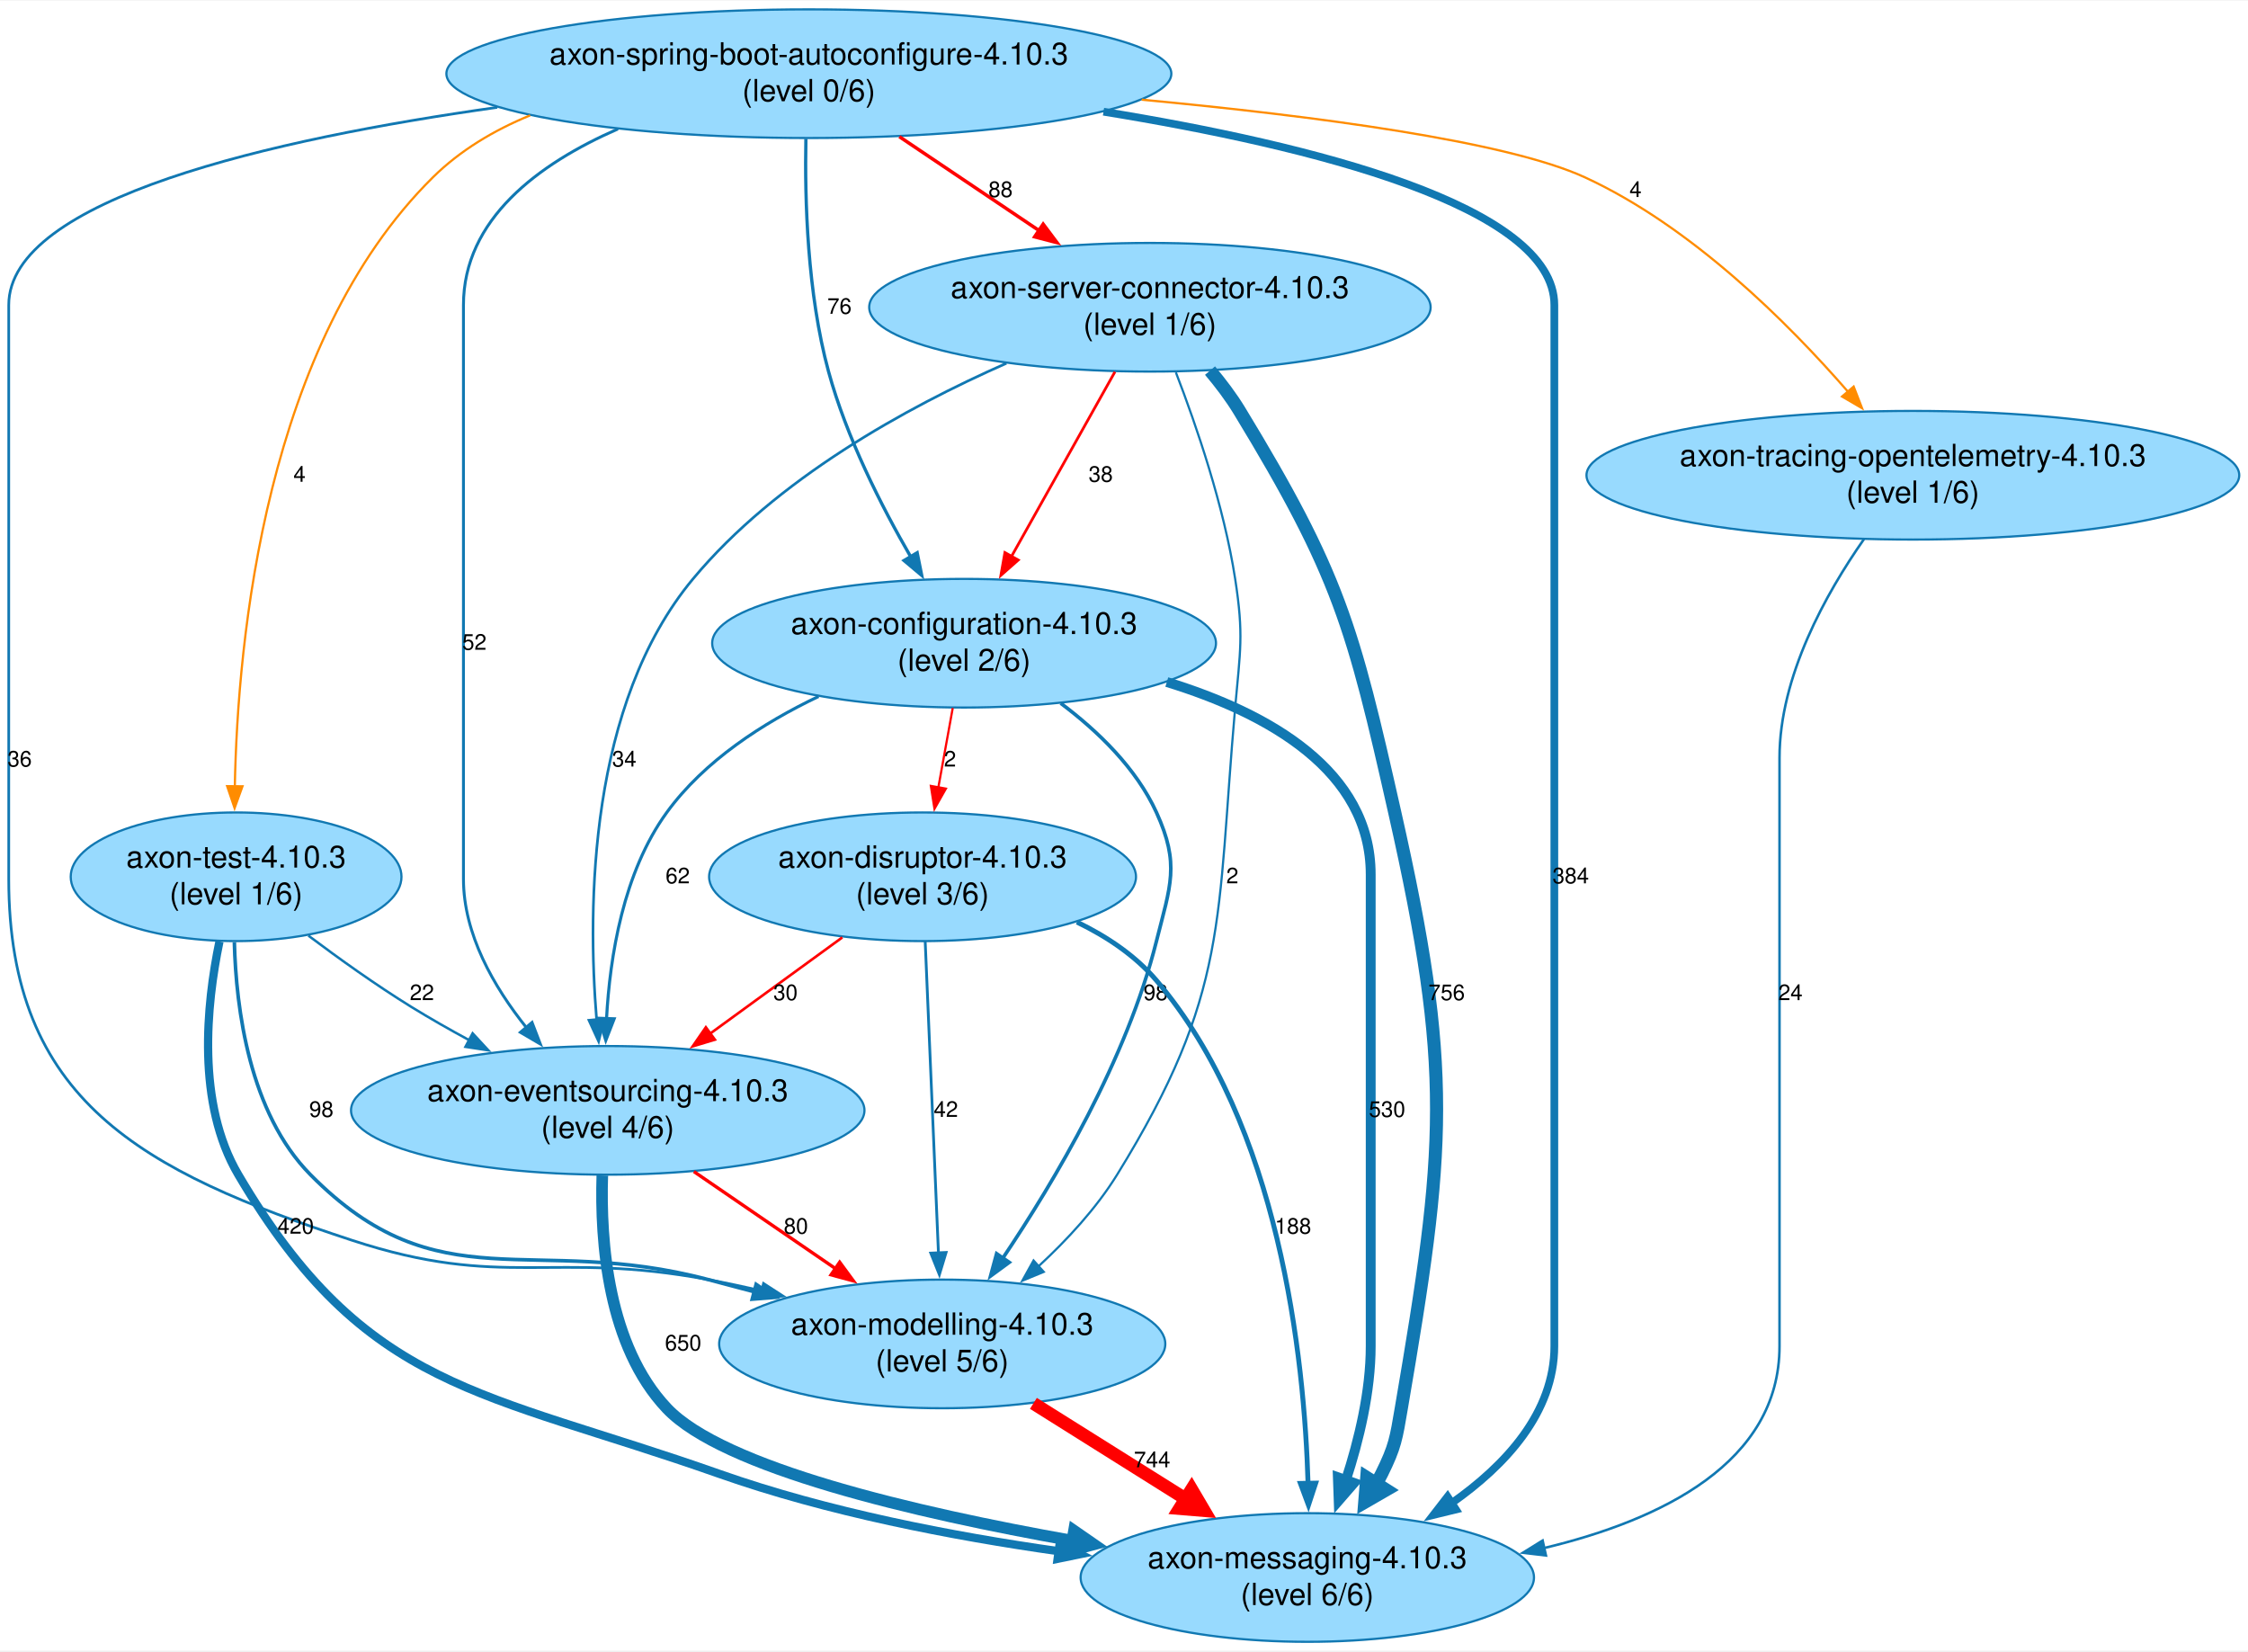
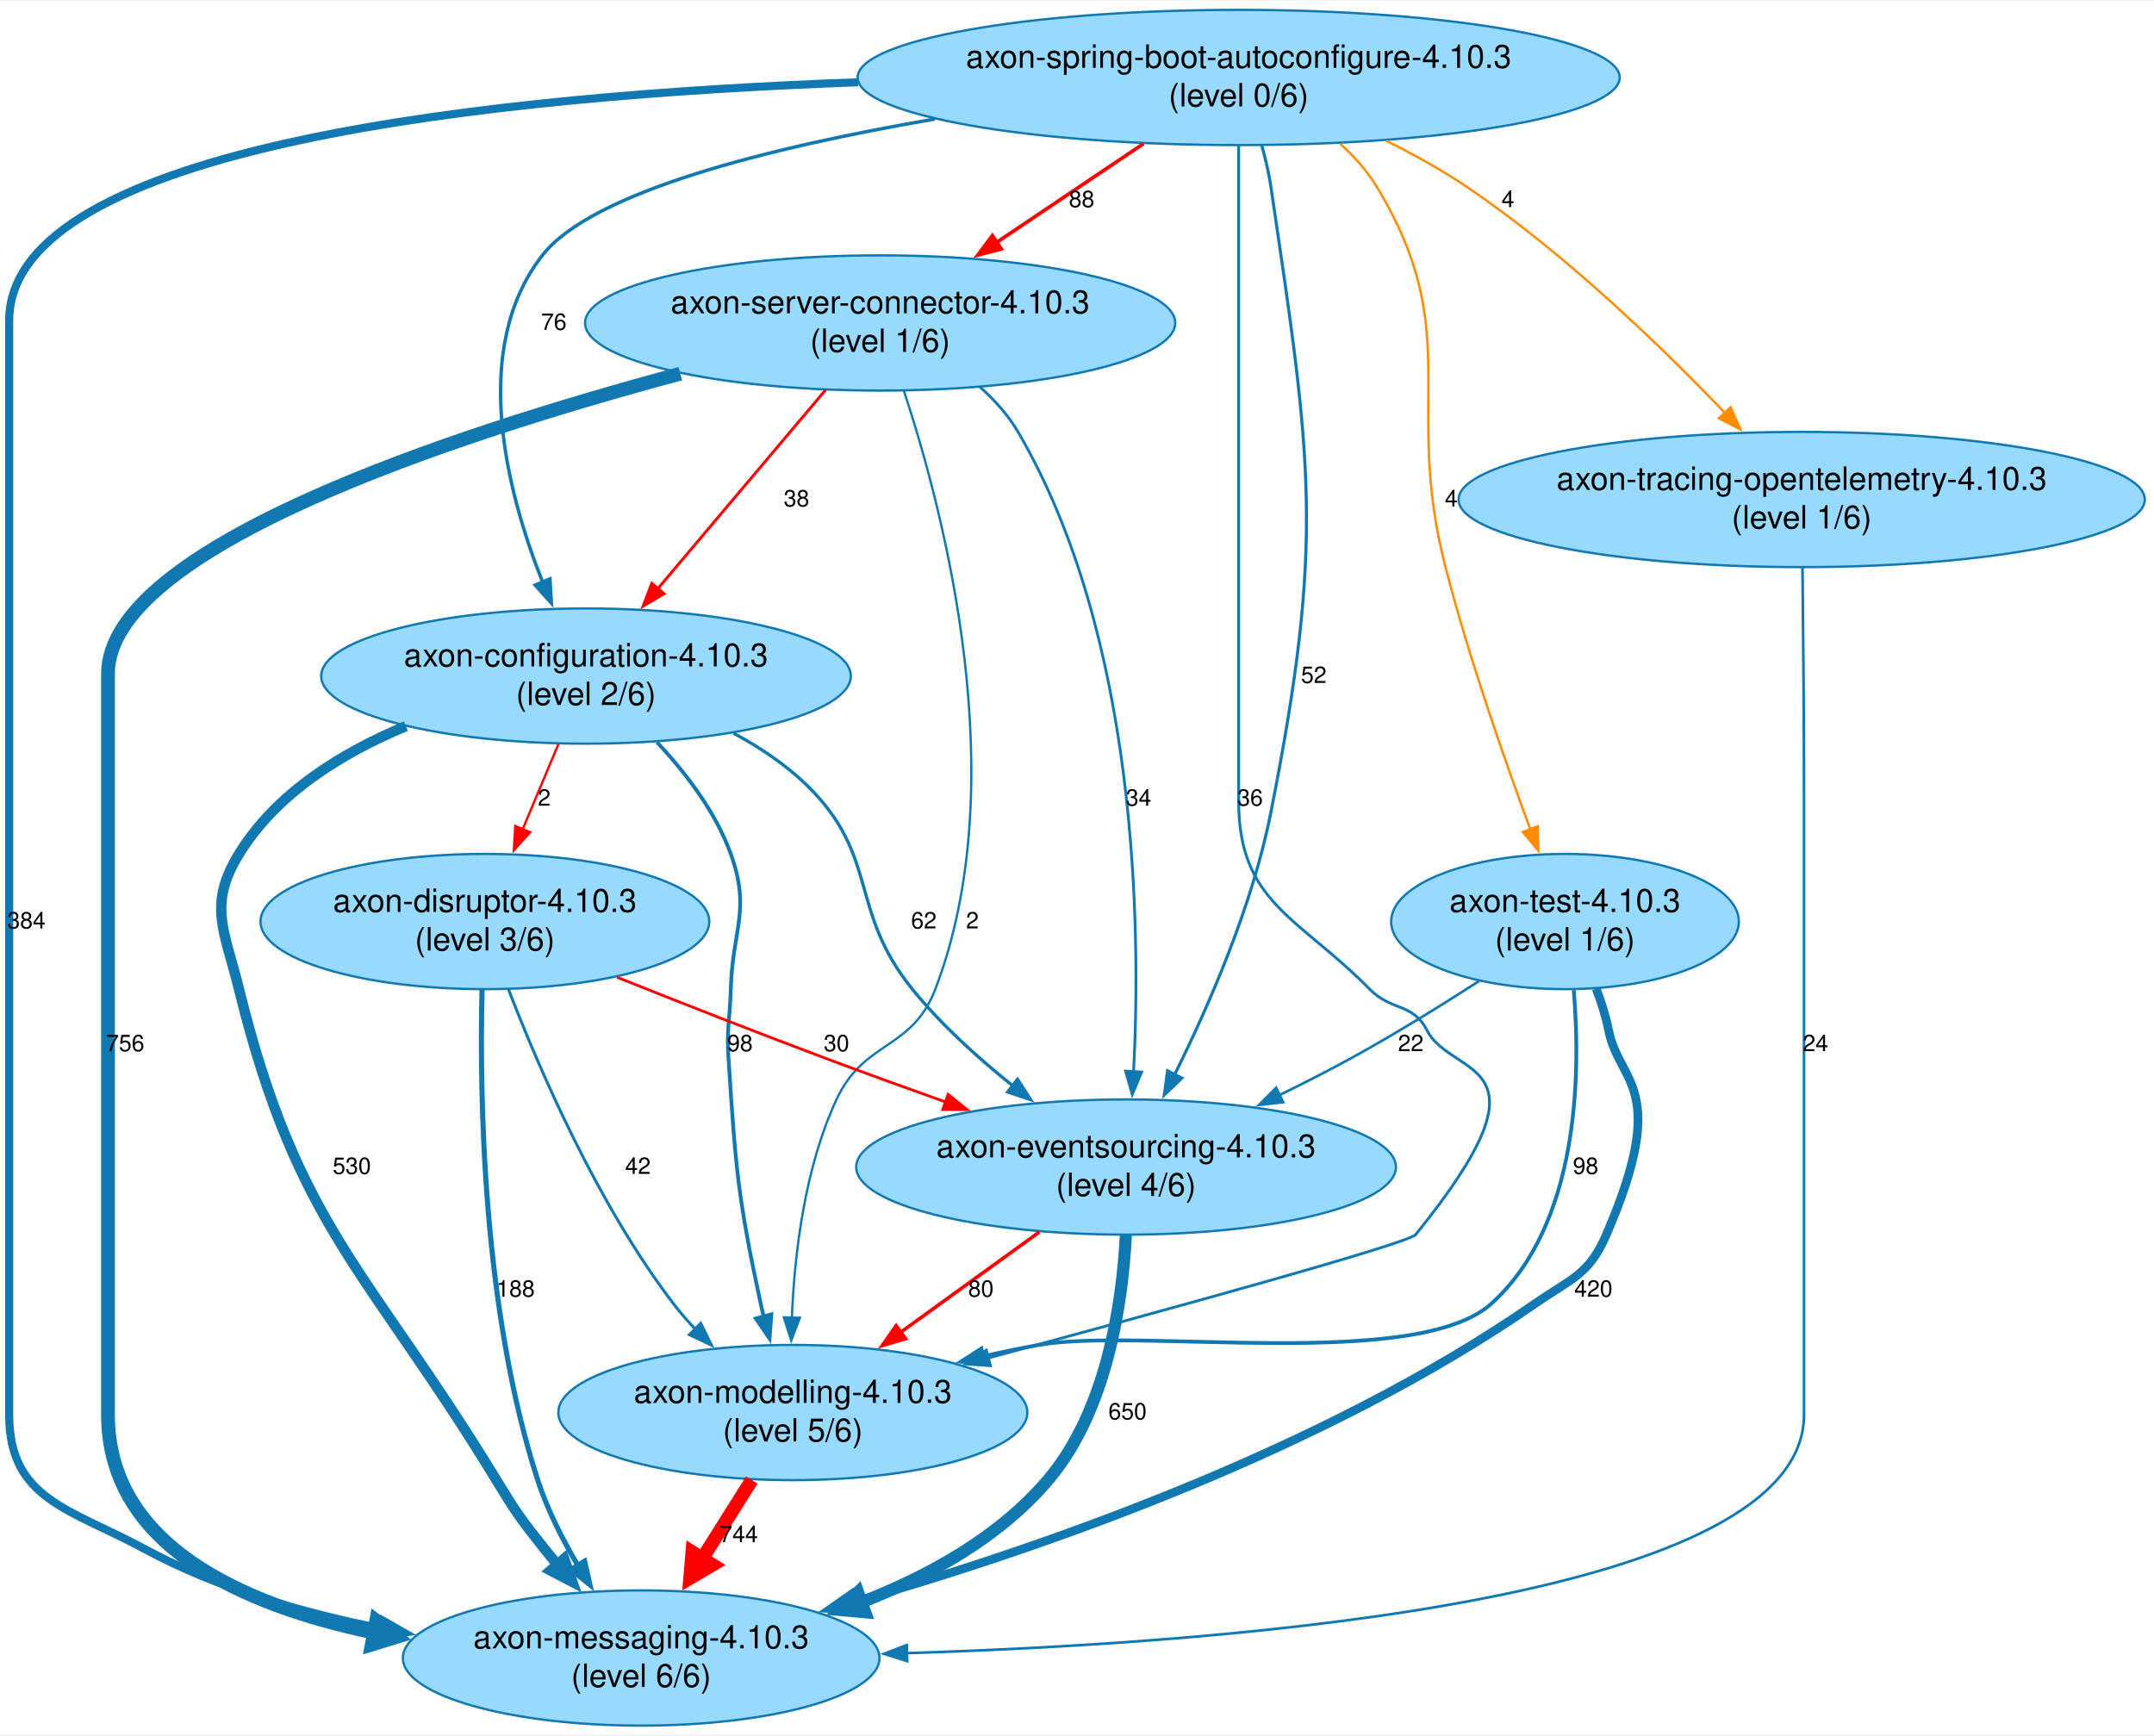
- <svg xmlns="http://www.w3.org/2000/svg" width="1028pt" height="755pt" viewBox="0.00 0.00 1028.30 754.65">
+ <svg xmlns="http://www.w3.org/2000/svg" width="937pt" height="755pt" viewBox="0.00 0.00 937.30 754.65">
  <g id="graph0" class="graph" transform="scale(1 1) rotate(0) translate(4 750.65)">
-     <polygon fill="white" stroke="none" points="-4,4 -4,-750.65 1024.3,-750.65 1024.3,4 -4,4" />
+     <polygon fill="white" stroke="none" points="-4,4 -4,-750.65 933.3,-750.65 933.3,4 -4,4" />
    <g id="node1" class="node">
-       <ellipse fill="#98dafe" stroke="#1178b2" cx="274" cy="-243.08" rx="117.43" ry="29.42" />
-       <text text-anchor="middle" x="274" y="-247.28" font-family="Helvetica,Arial,sans-serif" font-size="14.00">axon-eventsourcing-4.10.3</text>
-       <text text-anchor="middle" x="274" y="-230.48" font-family="Helvetica,Arial,sans-serif" font-size="14.00">(level 4/6)</text>
+       <ellipse fill="#98dafe" stroke="#1178b2" cx="379" cy="-610.4" rx="128.41" ry="29.42" />
+       <text text-anchor="middle" x="379" y="-614.6" font-family="Helvetica,Arial,sans-serif" font-size="14.00">axon-server-connector-4.10.3</text>
+       <text text-anchor="middle" x="379" y="-597.8" font-family="Helvetica,Arial,sans-serif" font-size="14.00">(level 1/6)</text>
    </g>
    <g id="node2" class="node">
-       <ellipse fill="#98dafe" stroke="#1178b2" cx="594" cy="-29.42" rx="103.69" ry="29.42" />
-       <text text-anchor="middle" x="594" y="-33.62" font-family="Helvetica,Arial,sans-serif" font-size="14.00">axon-messaging-4.10.3</text>
-       <text text-anchor="middle" x="594" y="-16.82" font-family="Helvetica,Arial,sans-serif" font-size="14.00">(level 6/6)</text>
+       <ellipse fill="#98dafe" stroke="#1178b2" cx="275" cy="-29.42" rx="103.69" ry="29.42" />
+       <text text-anchor="middle" x="275" y="-33.62" font-family="Helvetica,Arial,sans-serif" font-size="14.00">axon-messaging-4.10.3</text>
+       <text text-anchor="middle" x="275" y="-16.82" font-family="Helvetica,Arial,sans-serif" font-size="14.00">(level 6/6)</text>
    </g>
    <g id="edge1" class="edge">
-       <path fill="none" stroke="#1178b2" stroke-width="5.3" d="M271.51,-213.3C270.55,-182.86 274.05,-135.39 301,-106.83 326.63,-79.67 414.06,-59.12 486.79,-46.21" />
-       <polygon fill="#1178b2" stroke="#1178b2" stroke-width="5.3" points="487.27,-50.83 496.33,-44.56 485.69,-41.69 487.27,-50.83" />
-       <text text-anchor="middle" x="308.5" y="-133.25" font-family="Helvetica,Arial,sans-serif" font-size="10.00">650</text>
+       <path fill="none" stroke="#1178b2" stroke-width="6" d="M292.03,-588.33C192.48,-561.6 43,-512.38 43,-457.74 43,-457.74 43,-457.74 43,-135.25 43,-78.67 101.01,-52.46 159.02,-40.4" />
+       <polygon fill="#1178b2" stroke="#1178b2" stroke-width="6" points="159.72,-45.61 168.58,-38.61 157.79,-35.29 159.72,-45.61" />
+       <text text-anchor="middle" x="50.5" y="-293.49" font-family="Helvetica,Arial,sans-serif" font-size="10.00">756</text>
    </g>
    <g id="node3" class="node">
-       <ellipse fill="#98dafe" stroke="#1178b2" cx="427" cy="-136.25" rx="102.04" ry="29.42" />
-       <text text-anchor="middle" x="427" y="-140.45" font-family="Helvetica,Arial,sans-serif" font-size="14.00">axon-modelling-4.10.3</text>
-       <text text-anchor="middle" x="427" y="-123.65" font-family="Helvetica,Arial,sans-serif" font-size="14.00">(level 5/6)</text>
+       <ellipse fill="#98dafe" stroke="#1178b2" cx="251" cy="-456.74" rx="115.23" ry="29.42" />
+       <text text-anchor="middle" x="251" y="-460.94" font-family="Helvetica,Arial,sans-serif" font-size="14.00">axon-configuration-4.10.3</text>
+       <text text-anchor="middle" x="251" y="-444.14" font-family="Helvetica,Arial,sans-serif" font-size="14.00">(level 2/6)</text>
    </g>
    <g id="edge2" class="edge">
-       <path fill="none" stroke="red" stroke-width="1.52" d="M313.4,-215.08C333.18,-201.53 357.34,-184.98 378.27,-170.63" />
-       <polygon fill="red" stroke="red" stroke-width="1.52" points="380.09,-173.63 386.36,-165.09 376.14,-167.85 380.09,-173.63" />
-       <text text-anchor="middle" x="360.09" y="-186.66" font-family="Helvetica,Arial,sans-serif" font-size="10.00">80</text>
+       <path fill="none" stroke="red" stroke-width="1.24" d="M355.22,-581.23C334.66,-556.86 304.77,-521.45 282.27,-494.79" />
+       <polygon fill="red" stroke="red" stroke-width="1.24" points="284.98,-492.58 275.86,-487.2 279.63,-497.09 284.98,-492.58" />
+       <text text-anchor="middle" x="342.6" y="-530.57" font-family="Helvetica,Arial,sans-serif" font-size="10.00">38</text>
+     </g>
+     <g id="node4" class="node">
+       <ellipse fill="#98dafe" stroke="#1178b2" cx="486" cy="-243.08" rx="117.43" ry="29.42" />
+       <text text-anchor="middle" x="486" y="-247.28" font-family="Helvetica,Arial,sans-serif" font-size="14.00">axon-eventsourcing-4.10.3</text>
+       <text text-anchor="middle" x="486" y="-230.48" font-family="Helvetica,Arial,sans-serif" font-size="14.00">(level 4/6)</text>
+     </g>
+     <g id="edge3" class="edge">
+       <path fill="none" stroke="#1178b2" stroke-width="1.21" d="M422.44,-582.52C428.87,-576.8 434.74,-570.26 439,-562.99 491.04,-474.04 492.53,-348.06 489.27,-284.34" />
+       <polygon fill="#1178b2" stroke="#1178b2" stroke-width="1.21" points="492.78,-284.42 488.7,-274.65 485.79,-284.84 492.78,-284.42" />
+       <text text-anchor="middle" x="491.47" y="-400.33" font-family="Helvetica,Arial,sans-serif" font-size="10.00">34</text>
+     </g>
+     <g id="node5" class="node">
+       <ellipse fill="#98dafe" stroke="#1178b2" cx="341" cy="-136.25" rx="102.04" ry="29.42" />
+       <text text-anchor="middle" x="341" y="-140.45" font-family="Helvetica,Arial,sans-serif" font-size="14.00">axon-modelling-4.10.3</text>
+       <text text-anchor="middle" x="341" y="-123.65" font-family="Helvetica,Arial,sans-serif" font-size="14.00">(level 5/6)</text>
+     </g>
+     <g id="edge4" class="edge">
+       <path fill="none" stroke="#1178b2" d="M389.36,-580.77C406.92,-527.52 437.43,-410.52 403,-320.49 392.77,-293.74 372.07,-298.47 360,-272.49 346.1,-242.58 341.69,-205.23 340.57,-177.37" />
+       <polygon fill="#1178b2" stroke="#1178b2" points="344.08,-177.48 340.31,-167.57 337.08,-177.66 344.08,-177.48" />
+       <text text-anchor="middle" x="419.14" y="-346.91" font-family="Helvetica,Arial,sans-serif" font-size="10.00">2</text>
+     </g>
+     <g id="edge5" class="edge">
+       <path fill="none" stroke="#1178b2" stroke-width="4.5" d="M172.63,-434.94C144.73,-423.35 116.23,-405.73 100,-379.33 86.31,-357.05 93.75,-345.88 100,-320.49 125.63,-216.39 156.25,-198.42 212,-106.83 220.46,-92.93 222.85,-89.56 233,-76.83 234.8,-74.57 236.68,-72.28 238.61,-69.99" />
+       <polygon fill="#1178b2" stroke="#1178b2" stroke-width="4.5" points="241.49,-72.67 245.07,-62.54 235.54,-67.51 241.49,-72.67" />
+       <text text-anchor="middle" x="149.1" y="-240.08" font-family="Helvetica,Arial,sans-serif" font-size="10.00">530</text>
+     </g>
+     <g id="edge7" class="edge">
+       <path fill="none" stroke="#1178b2" stroke-width="1.4" d="M315.18,-431.88C326.65,-425.71 337.84,-418.23 347,-409.33 378.87,-378.32 365.03,-355.05 393,-320.49 405.52,-305.02 421.6,-290.49 436.85,-278.33" />
+       <polygon fill="#1178b2" stroke="#1178b2" stroke-width="1.4" points="438.76,-281.28 444.52,-272.38 434.48,-275.74 438.76,-281.28" />
+       <text text-anchor="middle" x="398" y="-346.91" font-family="Helvetica,Arial,sans-serif" font-size="10.00">62</text>
+     </g>
+     <g id="edge6" class="edge">
+       <path fill="none" stroke="#1178b2" stroke-width="1.64" d="M281.87,-427.96C294.39,-414.64 307.43,-397.61 314,-379.33 322.84,-354.72 314.73,-346.63 314,-320.49 313.63,-307.16 312.13,-303.81 313,-290.49 316.12,-242.71 316.94,-230.48 327,-183.66 327.41,-181.77 327.85,-179.85 328.33,-177.91" />
+       <polygon fill="#1178b2" stroke="#1178b2" stroke-width="1.64" points="331.66,-178.99 330.88,-168.42 324.9,-177.17 331.66,-178.99" />
+       <text text-anchor="middle" x="318" y="-293.49" font-family="Helvetica,Arial,sans-serif" font-size="10.00">98</text>
+     </g>
+     <g id="node6" class="node">
+       <ellipse fill="#98dafe" stroke="#1178b2" cx="207" cy="-349.91" rx="97.64" ry="29.42" />
+       <text text-anchor="middle" x="207" y="-354.11" font-family="Helvetica,Arial,sans-serif" font-size="14.00">axon-disruptor-4.10.3</text>
+       <text text-anchor="middle" x="207" y="-337.31" font-family="Helvetica,Arial,sans-serif" font-size="14.00">(level 3/6)</text>
+     </g>
+     <g id="edge8" class="edge">
+       <path fill="none" stroke="red" d="M238.98,-427.1C234.17,-415.65 228.57,-402.3 223.4,-389.99" />
+       <polygon fill="red" stroke="red" points="226.69,-388.78 219.59,-380.92 220.24,-391.49 226.69,-388.78" />
+       <text text-anchor="middle" x="232.82" y="-400.33" font-family="Helvetica,Arial,sans-serif" font-size="10.00">2</text>
+     </g>
+     <g id="edge12" class="edge">
+       <path fill="none" stroke="#1178b2" stroke-width="5.3" d="M485.92,-213.4C484.36,-183.5 477.57,-136.89 452,-106.83 430.95,-82.08 400.4,-65.11 370.59,-53.58" />
+       <polygon fill="#1178b2" stroke="#1178b2" stroke-width="5.3" points="372.5,-49.34 361.52,-50.32 369.37,-58.06 372.5,-49.34" />
+       <text text-anchor="middle" x="486.65" y="-133.25" font-family="Helvetica,Arial,sans-serif" font-size="10.00">650</text>
+     </g>
+     <g id="edge13" class="edge">
+       <path fill="none" stroke="red" stroke-width="1.52" d="M448.28,-214.81C429.85,-201.48 407.48,-185.31 387.95,-171.19" />
+       <polygon fill="red" stroke="red" stroke-width="1.52" points="390.05,-168.39 379.89,-165.37 385.95,-174.06 390.05,-168.39" />
+       <text text-anchor="middle" x="422.85" y="-186.66" font-family="Helvetica,Arial,sans-serif" font-size="10.00">80</text>
+     </g>
+     <g id="edge14" class="edge">
+       <path fill="none" stroke="red" stroke-width="5.92" d="M323.14,-106.88C316.46,-96.27 308.73,-83.99 301.44,-72.42" />
+       <polygon fill="red" stroke="red" stroke-width="5.92" points="306.01,-69.96 296.3,-64.25 297.25,-75.48 306.01,-69.96" />
+       <text text-anchor="middle" x="317.48" y="-79.83" font-family="Helvetica,Arial,sans-serif" font-size="10.00">744</text>
+     </g>
+     <g id="edge9" class="edge">
+       <path fill="none" stroke="#1178b2" stroke-width="2.23" d="M205.76,-320.15C204.64,-273.96 205.98,-180.93 230,-106.83 234.17,-93.98 240.76,-80.96 247.64,-69.4" />
+       <polygon fill="#1178b2" stroke="#1178b2" stroke-width="2.23" points="250.4,-71.58 252.73,-61.24 244.46,-67.87 250.4,-71.58" />
+       <text text-anchor="middle" x="220.37" y="-186.66" font-family="Helvetica,Arial,sans-serif" font-size="10.00">188</text>
+     </g>
+     <g id="edge11" class="edge">
+       <path fill="none" stroke="red" stroke-width="1.19" d="M264.45,-325.69C291.79,-314.78 324.99,-301.73 355,-290.49 372.03,-284.12 390.38,-277.47 407.81,-271.27" />
+       <polygon fill="red" stroke="red" stroke-width="1.19" points="408.57,-274.72 416.82,-268.08 406.23,-268.12 408.57,-274.72" />
+       <text text-anchor="middle" x="360" y="-293.49" font-family="Helvetica,Arial,sans-serif" font-size="10.00">30</text>
+     </g>
+     <g id="edge10" class="edge">
+       <path fill="none" stroke="#1178b2" stroke-width="1.27" d="M217.25,-320.46C230.51,-285.97 255.89,-227.09 289,-183.66 291.93,-179.82 295.21,-176.05 298.66,-172.41" />
+       <polygon fill="#1178b2" stroke="#1178b2" stroke-width="1.27" points="300.92,-175.1 305.57,-165.58 296,-170.12 300.92,-175.1" />
+       <text text-anchor="middle" x="273.6" y="-240.08" font-family="Helvetica,Arial,sans-serif" font-size="10.00">42</text>
+     </g>
+     <g id="node7" class="node">
+       <ellipse fill="#98dafe" stroke="#1178b2" cx="535" cy="-717.23" rx="165.81" ry="29.42" />
+       <text text-anchor="middle" x="535" y="-721.43" font-family="Helvetica,Arial,sans-serif" font-size="14.00">axon-spring-boot-autoconfigure-4.10.3</text>
+       <text text-anchor="middle" x="535" y="-704.63" font-family="Helvetica,Arial,sans-serif" font-size="14.00">(level 0/6)</text>
+     </g>
+     <g id="edge16" class="edge">
+       <path fill="none" stroke="red" stroke-width="1.57" d="M493.6,-688.42C473.99,-675.24 450.38,-659.37 429.71,-645.48" />
+       <polygon fill="red" stroke="red" stroke-width="1.57" points="431.73,-642.62 421.48,-639.95 427.83,-648.43 431.73,-642.62" />
+       <text text-anchor="middle" x="466.68" y="-660.82" font-family="Helvetica,Arial,sans-serif" font-size="10.00">88</text>
+     </g>
+     <g id="edge15" class="edge">
+       <path fill="none" stroke="#1178b2" stroke-width="3.53" d="M369.39,-715.14C212.26,-709.48 0,-687.71 0,-611.4 0,-611.4 0,-611.4 0,-135.25 0,-98.35 26.55,-94.39 59,-76.83 90.51,-59.78 127.78,-48.99 162.41,-42.17" />
+       <polygon fill="#1178b2" stroke="#1178b2" stroke-width="3.53" points="162.61,-45.69 171.82,-40.44 161.35,-38.8 162.61,-45.69" />
+       <text text-anchor="middle" x="7.5" y="-346.91" font-family="Helvetica,Arial,sans-serif" font-size="10.00">384</text>
+     </g>
+     <g id="edge17" class="edge">
+       <path fill="none" stroke="#1178b2" stroke-width="1.49" d="M402.8,-699.14C331.47,-686.91 253.67,-667.64 232,-639.82 200.53,-599.43 216.19,-537.77 232.13,-497.6" />
+       <polygon fill="#1178b2" stroke="#1178b2" stroke-width="1.49" points="235.32,-499.04 235.94,-488.46 228.86,-496.34 235.32,-499.04" />
+       <text text-anchor="middle" x="237" y="-607.4" font-family="Helvetica,Arial,sans-serif" font-size="10.00">76</text>
+     </g>
+     <g id="edge18" class="edge">
+       <path fill="none" stroke="#1178b2" stroke-width="1.33" d="M545.07,-687.56C546.7,-681.76 548.14,-675.65 549,-669.82 566.68,-550.01 572.47,-516.14 549,-397.33 540.98,-356.73 522.09,-313.38 507.07,-283.18" />
+       <polygon fill="#1178b2" stroke="#1178b2" stroke-width="1.33" points="510.29,-281.8 502.65,-274.47 504.05,-284.97 510.29,-281.8" />
+       <text text-anchor="middle" x="567.69" y="-453.74" font-family="Helvetica,Arial,sans-serif" font-size="10.00">52</text>
    </g>
    <g id="edge19" class="edge">
-       <path fill="none" stroke="red" stroke-width="5.92" d="M468.71,-109.06C489.83,-95.81 515.76,-79.53 538.54,-65.23" />
-       <polygon fill="red" stroke="red" stroke-width="5.92" points="541.08,-69.75 546.79,-60.05 535.57,-60.98 541.08,-69.75" />
-       <text text-anchor="middle" x="523.01" y="-79.83" font-family="Helvetica,Arial,sans-serif" font-size="10.00">744</text>
-     </g>
-     <g id="node4" class="node">
-       <ellipse fill="#98dafe" stroke="#1178b2" cx="366" cy="-717.23" rx="165.81" ry="29.42" />
-       <text text-anchor="middle" x="366" y="-721.43" font-family="Helvetica,Arial,sans-serif" font-size="14.00">axon-spring-boot-autoconfigure-4.10.3</text>
-       <text text-anchor="middle" x="366" y="-704.63" font-family="Helvetica,Arial,sans-serif" font-size="14.00">(level 0/6)</text>
-     </g>
-     <g id="edge7" class="edge">
-       <path fill="none" stroke="#1178b2" stroke-width="1.33" d="M278.68,-691.96C242.14,-675.98 208,-650.58 208,-611.4 208,-611.4 208,-611.4 208,-348.91 208,-323.7 221.83,-299.61 236.83,-280.88" />
-       <polygon fill="#1178b2" stroke="#1178b2" stroke-width="1.33" points="239.37,-283.3 243.17,-273.41 234.03,-278.77 239.37,-283.3" />
-       <text text-anchor="middle" x="213" y="-453.74" font-family="Helvetica,Arial,sans-serif" font-size="10.00">52</text>
-     </g>
-     <g id="edge3" class="edge">
-       <path fill="none" stroke="#1178b2" stroke-width="3.53" d="M500.77,-699.85C596.09,-684.36 707,-656.62 707,-611.4 707,-611.4 707,-611.4 707,-135.25 707,-104.8 684.68,-80.71 659.88,-63.34" />
-       <polygon fill="#1178b2" stroke="#1178b2" stroke-width="3.53" points="661.97,-60.52 651.67,-58.02 658.16,-66.4 661.97,-60.52" />
-       <text text-anchor="middle" x="714.5" y="-346.91" font-family="Helvetica,Arial,sans-serif" font-size="10.00">384</text>
-     </g>
-     <g id="edge6" class="edge">
-       <path fill="none" stroke="#1178b2" stroke-width="1.23" d="M223.45,-701.83C120.68,-687.34 0,-659.98 0,-611.4 0,-611.4 0,-611.4 0,-348.91 0,-247.6 60.73,-215.21 157,-183.66 226.26,-160.97 248.36,-179.05 320,-165.66 328.05,-164.16 336.39,-162.37 344.7,-160.42" />
-       <polygon fill="#1178b2" stroke="#1178b2" stroke-width="1.23" points="345.26,-163.89 354.16,-158.14 343.62,-157.08 345.26,-163.89" />
-       <text text-anchor="middle" x="5" y="-400.33" font-family="Helvetica,Arial,sans-serif" font-size="10.00">36</text>
-     </g>
-     <g id="node5" class="node">
-       <ellipse fill="#98dafe" stroke="#1178b2" cx="104" cy="-349.91" rx="75.65" ry="29.42" />
-       <text text-anchor="middle" x="104" y="-354.11" font-family="Helvetica,Arial,sans-serif" font-size="14.00">axon-test-4.10.3</text>
-       <text text-anchor="middle" x="104" y="-337.31" font-family="Helvetica,Arial,sans-serif" font-size="14.00">(level 1/6)</text>
-     </g>
-     <g id="edge4" class="edge">
-       <path fill="none" stroke="darkorange" stroke-width="1.01" d="M238.51,-698.17C222.02,-691.39 206.54,-682.21 194,-669.82 117.39,-594.08 104.7,-458.51 103.41,-391.16" />
-       <polygon fill="darkorange" stroke="darkorange" stroke-width="1.01" points="106.91,-391.29 103.31,-381.33 99.91,-391.36 106.91,-391.29" />
-       <text text-anchor="middle" x="133.01" y="-530.57" font-family="Helvetica,Arial,sans-serif" font-size="10.00">4</text>
-     </g>
-     <g id="node6" class="node">
-       <ellipse fill="#98dafe" stroke="#1178b2" cx="437" cy="-456.74" rx="115.23" ry="29.42" />
-       <text text-anchor="middle" x="437" y="-460.94" font-family="Helvetica,Arial,sans-serif" font-size="14.00">axon-configuration-4.10.3</text>
-       <text text-anchor="middle" x="437" y="-444.14" font-family="Helvetica,Arial,sans-serif" font-size="14.00">(level 2/6)</text>
-     </g>
-     <g id="edge5" class="edge">
-       <path fill="none" stroke="#1178b2" stroke-width="1.49" d="M364.64,-687.46C364.09,-659.7 365.25,-616.74 375,-580.99 383.2,-550.93 399.07,-519.6 412.71,-496.05" />
-       <polygon fill="#1178b2" stroke="#1178b2" stroke-width="1.49" points="415.54,-498.13 417.63,-487.75 409.52,-494.56 415.54,-498.13" />
-       <text text-anchor="middle" x="380" y="-607.4" font-family="Helvetica,Arial,sans-serif" font-size="10.00">76</text>
-     </g>
-     <g id="node7" class="node">
-       <ellipse fill="#98dafe" stroke="#1178b2" cx="522" cy="-610.4" rx="128.41" ry="29.42" />
-       <text text-anchor="middle" x="522" y="-614.6" font-family="Helvetica,Arial,sans-serif" font-size="14.00">axon-server-connector-4.10.3</text>
-       <text text-anchor="middle" x="522" y="-597.8" font-family="Helvetica,Arial,sans-serif" font-size="14.00">(level 1/6)</text>
-     </g>
-     <g id="edge8" class="edge">
-       <path fill="none" stroke="red" stroke-width="1.57" d="M407.4,-688.42C427.01,-675.24 450.62,-659.37 471.29,-645.48" />
-       <polygon fill="red" stroke="red" stroke-width="1.57" points="473.17,-648.43 479.52,-639.95 469.27,-642.62 473.17,-648.43" />
-       <text text-anchor="middle" x="453.68" y="-660.82" font-family="Helvetica,Arial,sans-serif" font-size="10.00">88</text>
+       <path fill="none" stroke="#1178b2" stroke-width="1.23" d="M535,-687.76C535,-666.67 535,-637.25 535,-611.4 535,-611.4 535,-611.4 535,-402.33 535,-358 560.9,-352.08 592,-320.49 601.61,-310.74 610.76,-314.68 617,-302.49 627.91,-281.2 674.98,-291.47 612,-213.66 608.93,-209.87 504.3,-181.09 425.97,-159.96" />
+       <polygon fill="#1178b2" stroke="#1178b2" stroke-width="1.23" points="426.98,-156.61 416.41,-157.39 425.16,-163.37 426.98,-156.61" />
+       <text text-anchor="middle" x="540" y="-400.33" font-family="Helvetica,Arial,sans-serif" font-size="10.00">36</text>
    </g>
    <g id="node8" class="node">
-       <ellipse fill="#98dafe" stroke="#1178b2" cx="871" cy="-533.57" rx="149.3" ry="29.42" />
-       <text text-anchor="middle" x="871" y="-537.77" font-family="Helvetica,Arial,sans-serif" font-size="14.00">axon-tracing-opentelemetry-4.10.3</text>
-       <text text-anchor="middle" x="871" y="-520.97" font-family="Helvetica,Arial,sans-serif" font-size="14.00">(level 1/6)</text>
+       <ellipse fill="#98dafe" stroke="#1178b2" cx="677" cy="-349.91" rx="75.65" ry="29.42" />
+       <text text-anchor="middle" x="677" y="-354.11" font-family="Helvetica,Arial,sans-serif" font-size="14.00">axon-test-4.10.3</text>
+       <text text-anchor="middle" x="677" y="-337.31" font-family="Helvetica,Arial,sans-serif" font-size="14.00">(level 1/6)</text>
    </g>
-     <g id="edge9" class="edge">
-       <path fill="none" stroke="darkorange" stroke-width="1.01" d="M518.27,-705.34C597.51,-697.89 685.15,-686.34 721,-669.82 769.76,-647.35 813.85,-603.38 841.41,-571.67" />
-       <polygon fill="darkorange" stroke="darkorange" stroke-width="1.01" points="843.92,-574.12 847.75,-564.24 838.6,-569.57 843.92,-574.12" />
-       <text text-anchor="middle" x="744.14" y="-660.82" font-family="Helvetica,Arial,sans-serif" font-size="10.00">4</text>
+     <g id="edge20" class="edge">
+       <path fill="none" stroke="darkorange" stroke-width="1.01" d="M579.15,-688.42C585.24,-682.92 590.83,-676.69 595,-669.82 633.84,-605.86 606.26,-576.6 625,-504.16 635.21,-464.67 650.57,-420.69 661.94,-390" />
+       <polygon fill="darkorange" stroke="darkorange" stroke-width="1.01" points="665.17,-391.36 665.4,-380.77 658.62,-388.9 665.17,-391.36" />
+       <text text-anchor="middle" x="627.5" y="-530.57" font-family="Helvetica,Arial,sans-serif" font-size="10.00">4</text>
+     </g>
+     <g id="node9" class="node">
+       <ellipse fill="#98dafe" stroke="#1178b2" cx="780" cy="-533.57" rx="149.3" ry="29.42" />
+       <text text-anchor="middle" x="780" y="-537.77" font-family="Helvetica,Arial,sans-serif" font-size="14.00">axon-tracing-opentelemetry-4.10.3</text>
+       <text text-anchor="middle" x="780" y="-520.97" font-family="Helvetica,Arial,sans-serif" font-size="14.00">(level 1/6)</text>
+     </g>
+     <g id="edge21" class="edge">
+       <path fill="none" stroke="darkorange" stroke-width="1.01" d="M599.17,-689.7C611.11,-683.78 623.22,-677.08 634,-669.82 676.38,-641.27 718.53,-600.57 746.56,-571.28" />
+       <polygon fill="darkorange" stroke="darkorange" stroke-width="1.01" points="749.05,-573.74 753.38,-564.07 743.97,-568.93 749.05,-573.74" />
+       <text text-anchor="middle" x="652.18" y="-660.82" font-family="Helvetica,Arial,sans-serif" font-size="10.00">4</text>
+     </g>
+     <g id="edge22" class="edge">
+       <path fill="none" stroke="#1178b2" stroke-width="3.77" d="M690.56,-320.73C692.81,-314.83 694.81,-308.56 696,-302.49 700.57,-279.26 722.87,-278.24 695,-213.66 687.4,-196.06 679.76,-194.59 664,-183.66 572.04,-119.91 449.78,-77.37 367.05,-53.61" />
+       <polygon fill="#1178b2" stroke="#1178b2" stroke-width="3.77" points="368.15,-50.29 357.57,-50.94 366.25,-57.02 368.15,-50.29" />
+       <text text-anchor="middle" x="689.38" y="-186.66" font-family="Helvetica,Arial,sans-serif" font-size="10.00">420</text>
+     </g>
+     <g id="edge23" class="edge">
+       <path fill="none" stroke="#1178b2" stroke-width="1.13" d="M639.6,-324C622.87,-313.23 602.72,-300.76 584,-290.49 574.03,-285.03 563.32,-279.56 552.76,-274.39" />
+       <polygon fill="#1178b2" stroke="#1178b2" stroke-width="1.13" points="554.36,-271.28 543.83,-270.08 551.31,-277.58 554.36,-271.28" />
+       <text text-anchor="middle" x="609.88" y="-293.49" font-family="Helvetica,Arial,sans-serif" font-size="10.00">22</text>
+     </g>
+     <g id="edge24" class="edge">
+       <path fill="none" stroke="#1178b2" stroke-width="1.64" d="M680.81,-320.05C683.95,-282.59 682.92,-217.97 645,-183.66 612.4,-154.17 491.29,-173.33 448,-165.66 440.05,-164.25 431.83,-162.54 423.65,-160.67" />
+       <polygon fill="#1178b2" stroke="#1178b2" stroke-width="1.64" points="424.66,-157.31 414.12,-158.39 423.04,-164.12 424.66,-157.31" />
+       <text text-anchor="middle" x="685.98" y="-240.08" font-family="Helvetica,Arial,sans-serif" font-size="10.00">98</text>
    </g>
    <g id="edge25" class="edge">
-       <path fill="none" stroke="#1178b2" stroke-width="1.13" d="M137.07,-322.99C151.18,-312.4 168.05,-300.35 184,-290.49 192.48,-285.26 201.61,-280.06 210.69,-275.15" />
-       <polygon fill="#1178b2" stroke="#1178b2" stroke-width="1.13" points="212.19,-278.32 219.38,-270.54 208.91,-272.14 212.19,-278.32" />
-       <text text-anchor="middle" x="189" y="-293.49" font-family="Helvetica,Arial,sans-serif" font-size="10.00">22</text>
-     </g>
-     <g id="edge23" class="edge">
-       <path fill="none" stroke="#1178b2" stroke-width="3.77" d="M96.39,-320.32C90.37,-291.34 85.82,-246.24 105,-213.66 163.41,-114.43 216.41,-115.12 325,-76.83 374.5,-59.38 431.53,-48.34 480.3,-41.43" />
-       <polygon fill="#1178b2" stroke="#1178b2" stroke-width="3.77" points="480.73,-44.9 490.17,-40.09 479.79,-37.97 480.73,-44.9" />
-       <text text-anchor="middle" x="131.26" y="-186.66" font-family="Helvetica,Arial,sans-serif" font-size="10.00">420</text>
-     </g>
-     <g id="edge24" class="edge">
-       <path fill="none" stroke="#1178b2" stroke-width="1.64" d="M103.2,-320C103.98,-289.46 110.09,-241.9 138,-213.66 196.81,-154.17 239.13,-187.07 320,-165.66 326.84,-163.85 333.93,-161.97 341.06,-160.08" />
-       <polygon fill="#1178b2" stroke="#1178b2" stroke-width="1.64" points="341.87,-163.49 350.64,-157.54 340.08,-156.72 341.87,-163.49" />
-       <text text-anchor="middle" x="143" y="-240.08" font-family="Helvetica,Arial,sans-serif" font-size="10.00">98</text>
-     </g>
-     <g id="edge17" class="edge">
-       <path fill="none" stroke="#1178b2" stroke-width="1.4" d="M370.42,-432.38C345.07,-420.29 318.18,-402.99 301,-379.33 281.12,-351.94 274.96,-313.58 273.43,-284.7" />
-       <polygon fill="#1178b2" stroke="#1178b2" stroke-width="1.4" points="276.94,-284.96 273.11,-275.09 269.95,-285.2 276.94,-284.96" />
-       <text text-anchor="middle" x="306" y="-346.91" font-family="Helvetica,Arial,sans-serif" font-size="10.00">62</text>
-     </g>
-     <g id="edge16" class="edge">
-       <path fill="none" stroke="#1178b2" stroke-width="4.5" d="M529.73,-438.99C576.32,-424.67 623,-398.45 623,-350.91 623,-350.91 623,-350.91 623,-135.25 623,-114.55 617.68,-92.36 611.6,-73.75" />
-       <polygon fill="#1178b2" stroke="#1178b2" stroke-width="4.5" points="615.4,-72.66 608.35,-64.54 607.97,-75.28 615.4,-72.66" />
-       <text text-anchor="middle" x="630.5" y="-240.08" font-family="Helvetica,Arial,sans-serif" font-size="10.00">530</text>
-     </g>
-     <g id="edge15" class="edge">
-       <path fill="none" stroke="#1178b2" stroke-width="1.64" d="M481.21,-429.29C498.22,-416.53 515.76,-399.58 525,-379.33 535.85,-355.54 531.36,-345.86 525,-320.49 511.43,-266.35 478.46,-210.71 454.51,-175.17" />
-       <polygon fill="#1178b2" stroke="#1178b2" stroke-width="1.64" points="457.65,-173.56 449.11,-167.3 451.88,-177.52 457.65,-173.56" />
-       <text text-anchor="middle" x="524.62" y="-293.49" font-family="Helvetica,Arial,sans-serif" font-size="10.00">98</text>
-     </g>
-     <g id="node9" class="node">
-       <ellipse fill="#98dafe" stroke="#1178b2" cx="418" cy="-349.91" rx="97.64" ry="29.42" />
-       <text text-anchor="middle" x="418" y="-354.11" font-family="Helvetica,Arial,sans-serif" font-size="14.00">axon-disruptor-4.10.3</text>
-       <text text-anchor="middle" x="418" y="-337.31" font-family="Helvetica,Arial,sans-serif" font-size="14.00">(level 3/6)</text>
-     </g>
-     <g id="edge18" class="edge">
-       <path fill="none" stroke="red" d="M431.81,-427.1C429.78,-415.89 427.41,-402.84 425.22,-390.74" />
-       <polygon fill="red" stroke="red" points="428.68,-390.23 423.46,-381.01 421.8,-391.47 428.68,-390.23" />
-       <text text-anchor="middle" x="430.57" y="-400.33" font-family="Helvetica,Arial,sans-serif" font-size="10.00">2</text>
-     </g>
-     <g id="edge12" class="edge">
-       <path fill="none" stroke="#1178b2" stroke-width="1.21" d="M456.36,-584.78C410.53,-564.56 350.99,-531.81 313,-486.16 265.38,-428.93 264.62,-336.92 268.92,-284.36" />
-       <polygon fill="#1178b2" stroke="#1178b2" stroke-width="1.21" points="272.38,-284.93 269.83,-274.65 265.41,-284.28 272.38,-284.93" />
-       <text text-anchor="middle" x="281.57" y="-400.33" font-family="Helvetica,Arial,sans-serif" font-size="10.00">34</text>
-     </g>
-     <g id="edge10" class="edge">
-       <path fill="none" stroke="#1178b2" stroke-width="6" d="M549.5,-581.43C554.39,-575.62 559.15,-569.33 563,-562.99 608.46,-488.21 614.75,-464.7 634,-379.33 660.65,-261.18 657.38,-226.22 637,-106.83 634.66,-93.11 634.2,-89.29 628,-76.83 627.22,-75.27 626.39,-73.7 625.52,-72.14" />
-       <polygon fill="#1178b2" stroke="#1178b2" stroke-width="6" points="630.06,-69.5 620.28,-63.86 621.19,-75.12 630.06,-69.5" />
-       <text text-anchor="middle" x="657.75" y="-293.49" font-family="Helvetica,Arial,sans-serif" font-size="10.00">756</text>
-     </g>
-     <g id="edge13" class="edge">
-       <path fill="none" stroke="#1178b2" d="M533.88,-580.62C543.36,-556.02 555.86,-519.43 561,-486.16 564.99,-460.32 563.3,-453.37 561,-427.33 552.39,-329.76 558.46,-297 507,-213.66 497.48,-198.25 484.11,-183.81 471.03,-171.74" />
-       <polygon fill="#1178b2" stroke="#1178b2" points="473.44,-169.2 463.64,-165.16 468.78,-174.42 473.44,-169.2" />
-       <text text-anchor="middle" x="559.72" y="-346.91" font-family="Helvetica,Arial,sans-serif" font-size="10.00">2</text>
-     </g>
-     <g id="edge11" class="edge">
-       <path fill="none" stroke="red" stroke-width="1.24" d="M506.01,-580.88C492.6,-556.94 473.31,-522.53 458.54,-496.17" />
-       <polygon fill="red" stroke="red" stroke-width="1.24" points="461.78,-494.79 453.83,-487.78 455.67,-498.21 461.78,-494.79" />
-       <text text-anchor="middle" x="499.51" y="-530.57" font-family="Helvetica,Arial,sans-serif" font-size="10.00">38</text>
-     </g>
-     <g id="edge14" class="edge">
-       <path fill="none" stroke="#1178b2" stroke-width="1.15" d="M848.63,-504.34C831.22,-479.48 810,-441.55 810,-404.33 810,-404.33 810,-404.33 810,-135.25 810,-81.92 756.05,-55.71 702.08,-42.83" />
-       <polygon fill="#1178b2" stroke="#1178b2" stroke-width="1.15" points="703.16,-39.49 692.64,-40.74 701.64,-46.32 703.16,-39.49" />
-       <text text-anchor="middle" x="815" y="-293.49" font-family="Helvetica,Arial,sans-serif" font-size="10.00">24</text>
-     </g>
-     <g id="edge22" class="edge">
-       <path fill="none" stroke="red" stroke-width="1.19" d="M381.29,-322.18C362.89,-308.79 340.4,-292.41 320.77,-278.13" />
-       <polygon fill="red" stroke="red" stroke-width="1.19" points="323,-275.42 312.85,-272.36 318.88,-281.08 323,-275.42" />
-       <text text-anchor="middle" x="355.32" y="-293.49" font-family="Helvetica,Arial,sans-serif" font-size="10.00">30</text>
-     </g>
-     <g id="edge20" class="edge">
-       <path fill="none" stroke="#1178b2" stroke-width="2.23" d="M488.62,-329.19C502.25,-322.6 515.29,-313.91 525,-302.49 581.27,-236.35 592.64,-130.44 594.35,-72.19" />
-       <polygon fill="#1178b2" stroke="#1178b2" stroke-width="2.23" points="597.84,-72.58 594.53,-62.52 590.84,-72.45 597.84,-72.58" />
-       <text text-anchor="middle" x="587.47" y="-186.66" font-family="Helvetica,Arial,sans-serif" font-size="10.00">188</text>
-     </g>
-     <g id="edge21" class="edge">
-       <path fill="none" stroke="#1178b2" stroke-width="1.27" d="M419.21,-320.36C420.78,-283.6 423.5,-219.46 425.28,-177.69" />
-       <polygon fill="#1178b2" stroke="#1178b2" stroke-width="1.27" points="428.77,-178.08 425.7,-167.94 421.77,-177.78 428.77,-178.08" />
-       <text text-anchor="middle" x="428.69" y="-240.08" font-family="Helvetica,Arial,sans-serif" font-size="10.00">42</text>
+       <path fill="none" stroke="#1178b2" stroke-width="1.15" d="M780.35,-503.79C780.64,-477.8 781,-438.5 781,-404.33 781,-404.33 781,-404.33 781,-135.25 781,-55.95 539.74,-36.18 390.4,-31.54" />
+       <polygon fill="#1178b2" stroke="#1178b2" stroke-width="1.15" points="390.76,-28.05 380.66,-31.26 390.56,-35.05 390.76,-28.05" />
+       <text text-anchor="middle" x="786" y="-293.49" font-family="Helvetica,Arial,sans-serif" font-size="10.00">24</text>
    </g>
  </g>
</svg>
